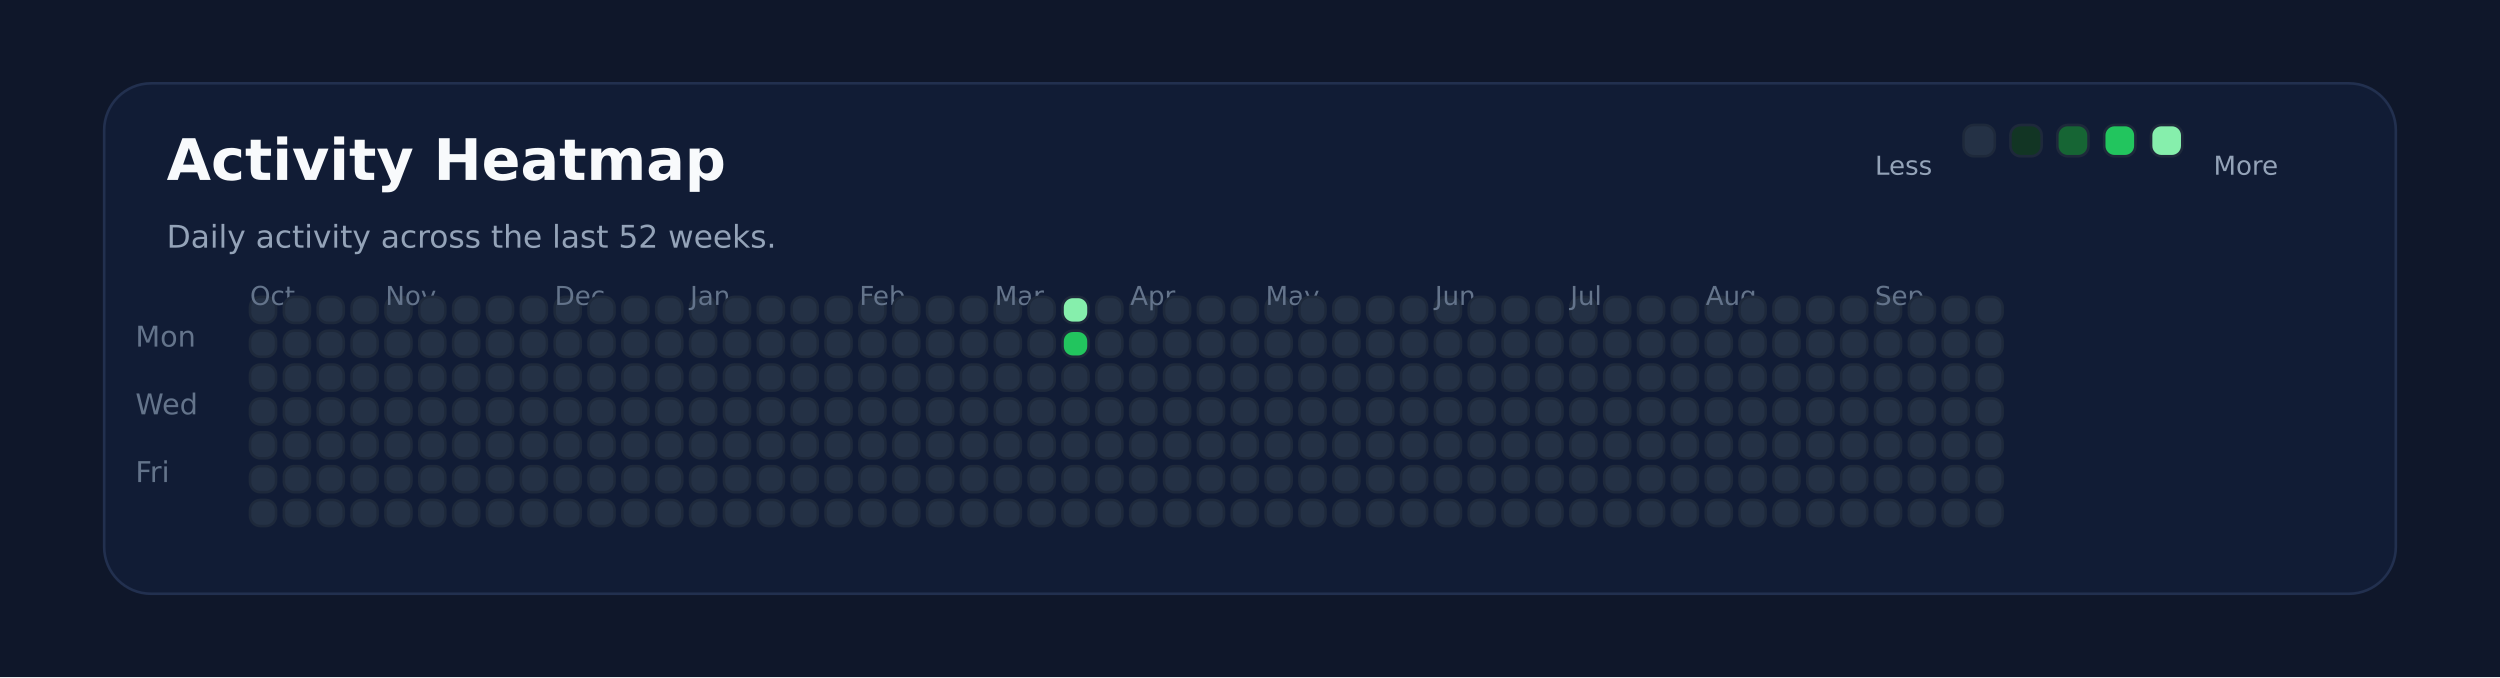
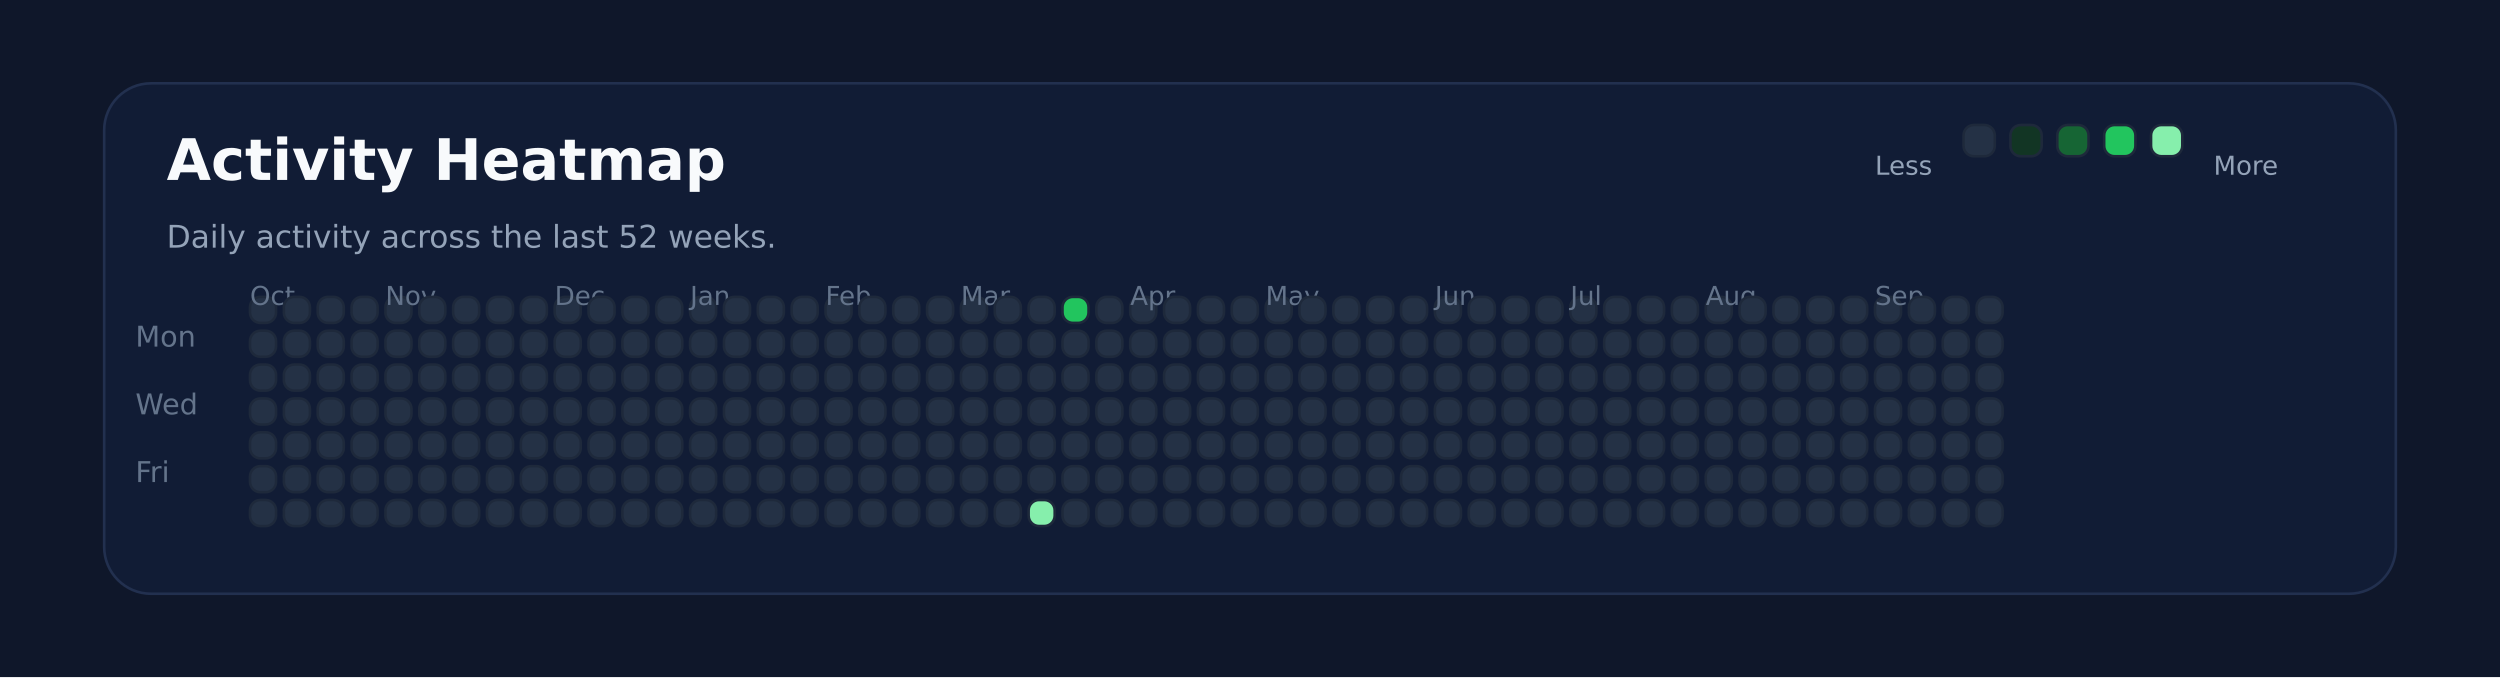
<svg xmlns="http://www.w3.org/2000/svg" xmlns:ns1="http://svgjs.dev/svgjs" version="1.1" width="960" height="260" viewBox="0 0 960 260">
  <rect width="960" height="260" fill="#0f172a" />
  <rect width="880" height="196" x="40" y="32" rx="18" ry="18" fill="#111c35" stroke-width="1" stroke="#22304f" />
  <text x="64" y="69.102" font-size="22" font-family="DejaVu Sans" font-weight="700" fill="#f8fafc" ns1:data="{&quot;leading&quot;:&quot;1.3&quot;}">Activity Heatmap</text>
  <text x="64" y="95.102" font-size="12" font-family="DejaVu Sans" font-weight="400" fill="#94a3b8" ns1:data="{&quot;leading&quot;:&quot;1.3&quot;}">Daily activity across the last 52 weeks.</text>
  <text x="52" y="133.102" font-size="11" font-family="DejaVu Sans" font-weight="400" fill="#64748b" ns1:data="{&quot;leading&quot;:&quot;1.3&quot;}">Mon</text>
  <text x="52" y="159.102" font-size="11" font-family="DejaVu Sans" font-weight="400" fill="#64748b" ns1:data="{&quot;leading&quot;:&quot;1.3&quot;}">Wed</text>
  <text x="52" y="185.102" font-size="11" font-family="DejaVu Sans" font-weight="400" fill="#64748b" ns1:data="{&quot;leading&quot;:&quot;1.3&quot;}">Fri</text>
  <rect width="10" height="10" x="96" y="114" rx="4" ry="4" fill="#243145" stroke-width="1" stroke="#1e293b" />
  <rect width="10" height="10" x="96" y="127" rx="4" ry="4" fill="#243145" stroke-width="1" stroke="#1e293b" />
  <rect width="10" height="10" x="96" y="140" rx="4" ry="4" fill="#243145" stroke-width="1" stroke="#1e293b" />
+   <text x="96" y="117.102" font-size="10" font-family="DejaVu Sans" font-weight="400" fill="#64748b" ns1:data="{&quot;leading&quot;:&quot;1.3&quot;}">Oct</text>
  <rect width="10" height="10" x="96" y="153" rx="4" ry="4" fill="#243145" stroke-width="1" stroke="#1e293b" />
-   <text x="96" y="117.102" font-size="10" font-family="DejaVu Sans" font-weight="400" fill="#64748b" ns1:data="{&quot;leading&quot;:&quot;1.3&quot;}">Oct</text>
  <rect width="10" height="10" x="96" y="166" rx="4" ry="4" fill="#243145" stroke-width="1" stroke="#1e293b" />
  <rect width="10" height="10" x="96" y="179" rx="4" ry="4" fill="#243145" stroke-width="1" stroke="#1e293b" />
  <rect width="10" height="10" x="96" y="192" rx="4" ry="4" fill="#243145" stroke-width="1" stroke="#1e293b" />
  <rect width="10" height="10" x="109" y="114" rx="4" ry="4" fill="#243145" stroke-width="1" stroke="#1e293b" />
  <rect width="10" height="10" x="109" y="127" rx="4" ry="4" fill="#243145" stroke-width="1" stroke="#1e293b" />
  <rect width="10" height="10" x="109" y="140" rx="4" ry="4" fill="#243145" stroke-width="1" stroke="#1e293b" />
  <rect width="10" height="10" x="109" y="153" rx="4" ry="4" fill="#243145" stroke-width="1" stroke="#1e293b" />
  <rect width="10" height="10" x="109" y="166" rx="4" ry="4" fill="#243145" stroke-width="1" stroke="#1e293b" />
  <rect width="10" height="10" x="109" y="179" rx="4" ry="4" fill="#243145" stroke-width="1" stroke="#1e293b" />
  <rect width="10" height="10" x="109" y="192" rx="4" ry="4" fill="#243145" stroke-width="1" stroke="#1e293b" />
  <rect width="10" height="10" x="122" y="114" rx="4" ry="4" fill="#243145" stroke-width="1" stroke="#1e293b" />
  <rect width="10" height="10" x="122" y="127" rx="4" ry="4" fill="#243145" stroke-width="1" stroke="#1e293b" />
  <rect width="10" height="10" x="122" y="140" rx="4" ry="4" fill="#243145" stroke-width="1" stroke="#1e293b" />
  <rect width="10" height="10" x="122" y="153" rx="4" ry="4" fill="#243145" stroke-width="1" stroke="#1e293b" />
  <rect width="10" height="10" x="122" y="166" rx="4" ry="4" fill="#243145" stroke-width="1" stroke="#1e293b" />
  <rect width="10" height="10" x="122" y="179" rx="4" ry="4" fill="#243145" stroke-width="1" stroke="#1e293b" />
  <rect width="10" height="10" x="122" y="192" rx="4" ry="4" fill="#243145" stroke-width="1" stroke="#1e293b" />
  <rect width="10" height="10" x="135" y="114" rx="4" ry="4" fill="#243145" stroke-width="1" stroke="#1e293b" />
  <rect width="10" height="10" x="135" y="127" rx="4" ry="4" fill="#243145" stroke-width="1" stroke="#1e293b" />
  <rect width="10" height="10" x="135" y="140" rx="4" ry="4" fill="#243145" stroke-width="1" stroke="#1e293b" />
  <rect width="10" height="10" x="135" y="153" rx="4" ry="4" fill="#243145" stroke-width="1" stroke="#1e293b" />
  <rect width="10" height="10" x="135" y="166" rx="4" ry="4" fill="#243145" stroke-width="1" stroke="#1e293b" />
  <rect width="10" height="10" x="135" y="179" rx="4" ry="4" fill="#243145" stroke-width="1" stroke="#1e293b" />
  <rect width="10" height="10" x="135" y="192" rx="4" ry="4" fill="#243145" stroke-width="1" stroke="#1e293b" />
  <rect width="10" height="10" x="148" y="114" rx="4" ry="4" fill="#243145" stroke-width="1" stroke="#1e293b" />
  <rect width="10" height="10" x="148" y="127" rx="4" ry="4" fill="#243145" stroke-width="1" stroke="#1e293b" />
  <rect width="10" height="10" x="148" y="140" rx="4" ry="4" fill="#243145" stroke-width="1" stroke="#1e293b" />
  <rect width="10" height="10" x="148" y="153" rx="4" ry="4" fill="#243145" stroke-width="1" stroke="#1e293b" />
  <rect width="10" height="10" x="148" y="166" rx="4" ry="4" fill="#243145" stroke-width="1" stroke="#1e293b" />
  <rect width="10" height="10" x="148" y="179" rx="4" ry="4" fill="#243145" stroke-width="1" stroke="#1e293b" />
+   <text x="148" y="117.102" font-size="10" font-family="DejaVu Sans" font-weight="400" fill="#64748b" ns1:data="{&quot;leading&quot;:&quot;1.3&quot;}">Nov</text>
  <rect width="10" height="10" x="148" y="192" rx="4" ry="4" fill="#243145" stroke-width="1" stroke="#1e293b" />
-   <text x="148" y="117.102" font-size="10" font-family="DejaVu Sans" font-weight="400" fill="#64748b" ns1:data="{&quot;leading&quot;:&quot;1.3&quot;}">Nov</text>
  <rect width="10" height="10" x="161" y="114" rx="4" ry="4" fill="#243145" stroke-width="1" stroke="#1e293b" />
  <rect width="10" height="10" x="161" y="127" rx="4" ry="4" fill="#243145" stroke-width="1" stroke="#1e293b" />
  <rect width="10" height="10" x="161" y="140" rx="4" ry="4" fill="#243145" stroke-width="1" stroke="#1e293b" />
  <rect width="10" height="10" x="161" y="153" rx="4" ry="4" fill="#243145" stroke-width="1" stroke="#1e293b" />
  <rect width="10" height="10" x="161" y="166" rx="4" ry="4" fill="#243145" stroke-width="1" stroke="#1e293b" />
  <rect width="10" height="10" x="161" y="179" rx="4" ry="4" fill="#243145" stroke-width="1" stroke="#1e293b" />
  <rect width="10" height="10" x="161" y="192" rx="4" ry="4" fill="#243145" stroke-width="1" stroke="#1e293b" />
  <rect width="10" height="10" x="174" y="114" rx="4" ry="4" fill="#243145" stroke-width="1" stroke="#1e293b" />
  <rect width="10" height="10" x="174" y="127" rx="4" ry="4" fill="#243145" stroke-width="1" stroke="#1e293b" />
  <rect width="10" height="10" x="174" y="140" rx="4" ry="4" fill="#243145" stroke-width="1" stroke="#1e293b" />
  <rect width="10" height="10" x="174" y="153" rx="4" ry="4" fill="#243145" stroke-width="1" stroke="#1e293b" />
  <rect width="10" height="10" x="174" y="166" rx="4" ry="4" fill="#243145" stroke-width="1" stroke="#1e293b" />
  <rect width="10" height="10" x="174" y="179" rx="4" ry="4" fill="#243145" stroke-width="1" stroke="#1e293b" />
  <rect width="10" height="10" x="174" y="192" rx="4" ry="4" fill="#243145" stroke-width="1" stroke="#1e293b" />
  <rect width="10" height="10" x="187" y="114" rx="4" ry="4" fill="#243145" stroke-width="1" stroke="#1e293b" />
  <rect width="10" height="10" x="187" y="127" rx="4" ry="4" fill="#243145" stroke-width="1" stroke="#1e293b" />
  <rect width="10" height="10" x="187" y="140" rx="4" ry="4" fill="#243145" stroke-width="1" stroke="#1e293b" />
  <rect width="10" height="10" x="187" y="153" rx="4" ry="4" fill="#243145" stroke-width="1" stroke="#1e293b" />
  <rect width="10" height="10" x="187" y="166" rx="4" ry="4" fill="#243145" stroke-width="1" stroke="#1e293b" />
  <rect width="10" height="10" x="187" y="179" rx="4" ry="4" fill="#243145" stroke-width="1" stroke="#1e293b" />
  <rect width="10" height="10" x="187" y="192" rx="4" ry="4" fill="#243145" stroke-width="1" stroke="#1e293b" />
  <rect width="10" height="10" x="200" y="114" rx="4" ry="4" fill="#243145" stroke-width="1" stroke="#1e293b" />
  <rect width="10" height="10" x="200" y="127" rx="4" ry="4" fill="#243145" stroke-width="1" stroke="#1e293b" />
  <rect width="10" height="10" x="200" y="140" rx="4" ry="4" fill="#243145" stroke-width="1" stroke="#1e293b" />
  <rect width="10" height="10" x="200" y="153" rx="4" ry="4" fill="#243145" stroke-width="1" stroke="#1e293b" />
  <rect width="10" height="10" x="200" y="166" rx="4" ry="4" fill="#243145" stroke-width="1" stroke="#1e293b" />
  <rect width="10" height="10" x="200" y="179" rx="4" ry="4" fill="#243145" stroke-width="1" stroke="#1e293b" />
  <rect width="10" height="10" x="200" y="192" rx="4" ry="4" fill="#243145" stroke-width="1" stroke="#1e293b" />
  <rect width="10" height="10" x="213" y="114" rx="4" ry="4" fill="#243145" stroke-width="1" stroke="#1e293b" />
+   <text x="213" y="117.102" font-size="10" font-family="DejaVu Sans" font-weight="400" fill="#64748b" ns1:data="{&quot;leading&quot;:&quot;1.3&quot;}">Dec</text>
  <rect width="10" height="10" x="213" y="127" rx="4" ry="4" fill="#243145" stroke-width="1" stroke="#1e293b" />
-   <text x="213" y="117.102" font-size="10" font-family="DejaVu Sans" font-weight="400" fill="#64748b" ns1:data="{&quot;leading&quot;:&quot;1.3&quot;}">Dec</text>
  <rect width="10" height="10" x="213" y="140" rx="4" ry="4" fill="#243145" stroke-width="1" stroke="#1e293b" />
  <rect width="10" height="10" x="213" y="153" rx="4" ry="4" fill="#243145" stroke-width="1" stroke="#1e293b" />
  <rect width="10" height="10" x="213" y="166" rx="4" ry="4" fill="#243145" stroke-width="1" stroke="#1e293b" />
  <rect width="10" height="10" x="213" y="179" rx="4" ry="4" fill="#243145" stroke-width="1" stroke="#1e293b" />
  <rect width="10" height="10" x="213" y="192" rx="4" ry="4" fill="#243145" stroke-width="1" stroke="#1e293b" />
  <rect width="10" height="10" x="226" y="114" rx="4" ry="4" fill="#243145" stroke-width="1" stroke="#1e293b" />
  <rect width="10" height="10" x="226" y="127" rx="4" ry="4" fill="#243145" stroke-width="1" stroke="#1e293b" />
  <rect width="10" height="10" x="226" y="140" rx="4" ry="4" fill="#243145" stroke-width="1" stroke="#1e293b" />
  <rect width="10" height="10" x="226" y="153" rx="4" ry="4" fill="#243145" stroke-width="1" stroke="#1e293b" />
  <rect width="10" height="10" x="226" y="166" rx="4" ry="4" fill="#243145" stroke-width="1" stroke="#1e293b" />
  <rect width="10" height="10" x="226" y="179" rx="4" ry="4" fill="#243145" stroke-width="1" stroke="#1e293b" />
  <rect width="10" height="10" x="226" y="192" rx="4" ry="4" fill="#243145" stroke-width="1" stroke="#1e293b" />
  <rect width="10" height="10" x="239" y="114" rx="4" ry="4" fill="#243145" stroke-width="1" stroke="#1e293b" />
  <rect width="10" height="10" x="239" y="127" rx="4" ry="4" fill="#243145" stroke-width="1" stroke="#1e293b" />
  <rect width="10" height="10" x="239" y="140" rx="4" ry="4" fill="#243145" stroke-width="1" stroke="#1e293b" />
  <rect width="10" height="10" x="239" y="153" rx="4" ry="4" fill="#243145" stroke-width="1" stroke="#1e293b" />
  <rect width="10" height="10" x="239" y="166" rx="4" ry="4" fill="#243145" stroke-width="1" stroke="#1e293b" />
  <rect width="10" height="10" x="239" y="179" rx="4" ry="4" fill="#243145" stroke-width="1" stroke="#1e293b" />
  <rect width="10" height="10" x="239" y="192" rx="4" ry="4" fill="#243145" stroke-width="1" stroke="#1e293b" />
  <rect width="10" height="10" x="252" y="114" rx="4" ry="4" fill="#243145" stroke-width="1" stroke="#1e293b" />
  <rect width="10" height="10" x="252" y="127" rx="4" ry="4" fill="#243145" stroke-width="1" stroke="#1e293b" />
  <rect width="10" height="10" x="252" y="140" rx="4" ry="4" fill="#243145" stroke-width="1" stroke="#1e293b" />
  <rect width="10" height="10" x="252" y="153" rx="4" ry="4" fill="#243145" stroke-width="1" stroke="#1e293b" />
  <rect width="10" height="10" x="252" y="166" rx="4" ry="4" fill="#243145" stroke-width="1" stroke="#1e293b" />
  <rect width="10" height="10" x="252" y="179" rx="4" ry="4" fill="#243145" stroke-width="1" stroke="#1e293b" />
  <rect width="10" height="10" x="252" y="192" rx="4" ry="4" fill="#243145" stroke-width="1" stroke="#1e293b" />
  <rect width="10" height="10" x="265" y="114" rx="4" ry="4" fill="#243145" stroke-width="1" stroke="#1e293b" />
  <rect width="10" height="10" x="265" y="127" rx="4" ry="4" fill="#243145" stroke-width="1" stroke="#1e293b" />
  <rect width="10" height="10" x="265" y="140" rx="4" ry="4" fill="#243145" stroke-width="1" stroke="#1e293b" />
  <rect width="10" height="10" x="265" y="153" rx="4" ry="4" fill="#243145" stroke-width="1" stroke="#1e293b" />
+   <text x="265" y="117.102" font-size="10" font-family="DejaVu Sans" font-weight="400" fill="#64748b" ns1:data="{&quot;leading&quot;:&quot;1.3&quot;}">Jan</text>
  <rect width="10" height="10" x="265" y="166" rx="4" ry="4" fill="#243145" stroke-width="1" stroke="#1e293b" />
-   <text x="265" y="117.102" font-size="10" font-family="DejaVu Sans" font-weight="400" fill="#64748b" ns1:data="{&quot;leading&quot;:&quot;1.3&quot;}">Jan</text>
  <rect width="10" height="10" x="265" y="179" rx="4" ry="4" fill="#243145" stroke-width="1" stroke="#1e293b" />
  <rect width="10" height="10" x="265" y="192" rx="4" ry="4" fill="#243145" stroke-width="1" stroke="#1e293b" />
  <rect width="10" height="10" x="278" y="114" rx="4" ry="4" fill="#243145" stroke-width="1" stroke="#1e293b" />
  <rect width="10" height="10" x="278" y="127" rx="4" ry="4" fill="#243145" stroke-width="1" stroke="#1e293b" />
  <rect width="10" height="10" x="278" y="140" rx="4" ry="4" fill="#243145" stroke-width="1" stroke="#1e293b" />
  <rect width="10" height="10" x="278" y="153" rx="4" ry="4" fill="#243145" stroke-width="1" stroke="#1e293b" />
  <rect width="10" height="10" x="278" y="166" rx="4" ry="4" fill="#243145" stroke-width="1" stroke="#1e293b" />
  <rect width="10" height="10" x="278" y="179" rx="4" ry="4" fill="#243145" stroke-width="1" stroke="#1e293b" />
  <rect width="10" height="10" x="278" y="192" rx="4" ry="4" fill="#243145" stroke-width="1" stroke="#1e293b" />
  <rect width="10" height="10" x="291" y="114" rx="4" ry="4" fill="#243145" stroke-width="1" stroke="#1e293b" />
  <rect width="10" height="10" x="291" y="127" rx="4" ry="4" fill="#243145" stroke-width="1" stroke="#1e293b" />
  <rect width="10" height="10" x="291" y="140" rx="4" ry="4" fill="#243145" stroke-width="1" stroke="#1e293b" />
  <rect width="10" height="10" x="291" y="153" rx="4" ry="4" fill="#243145" stroke-width="1" stroke="#1e293b" />
  <rect width="10" height="10" x="291" y="166" rx="4" ry="4" fill="#243145" stroke-width="1" stroke="#1e293b" />
  <rect width="10" height="10" x="291" y="179" rx="4" ry="4" fill="#243145" stroke-width="1" stroke="#1e293b" />
  <rect width="10" height="10" x="291" y="192" rx="4" ry="4" fill="#243145" stroke-width="1" stroke="#1e293b" />
  <rect width="10" height="10" x="304" y="114" rx="4" ry="4" fill="#243145" stroke-width="1" stroke="#1e293b" />
  <rect width="10" height="10" x="304" y="127" rx="4" ry="4" fill="#243145" stroke-width="1" stroke="#1e293b" />
  <rect width="10" height="10" x="304" y="140" rx="4" ry="4" fill="#243145" stroke-width="1" stroke="#1e293b" />
  <rect width="10" height="10" x="304" y="153" rx="4" ry="4" fill="#243145" stroke-width="1" stroke="#1e293b" />
  <rect width="10" height="10" x="304" y="166" rx="4" ry="4" fill="#243145" stroke-width="1" stroke="#1e293b" />
  <rect width="10" height="10" x="304" y="179" rx="4" ry="4" fill="#243145" stroke-width="1" stroke="#1e293b" />
  <rect width="10" height="10" x="304" y="192" rx="4" ry="4" fill="#243145" stroke-width="1" stroke="#1e293b" />
  <rect width="10" height="10" x="317" y="114" rx="4" ry="4" fill="#243145" stroke-width="1" stroke="#1e293b" />
  <rect width="10" height="10" x="317" y="127" rx="4" ry="4" fill="#243145" stroke-width="1" stroke="#1e293b" />
  <rect width="10" height="10" x="317" y="140" rx="4" ry="4" fill="#243145" stroke-width="1" stroke="#1e293b" />
  <rect width="10" height="10" x="317" y="153" rx="4" ry="4" fill="#243145" stroke-width="1" stroke="#1e293b" />
  <rect width="10" height="10" x="317" y="166" rx="4" ry="4" fill="#243145" stroke-width="1" stroke="#1e293b" />
  <rect width="10" height="10" x="317" y="179" rx="4" ry="4" fill="#243145" stroke-width="1" stroke="#1e293b" />
  <rect width="10" height="10" x="317" y="192" rx="4" ry="4" fill="#243145" stroke-width="1" stroke="#1e293b" />
+   <text x="317" y="117.102" font-size="10" font-family="DejaVu Sans" font-weight="400" fill="#64748b" ns1:data="{&quot;leading&quot;:&quot;1.3&quot;}">Feb</text>
  <rect width="10" height="10" x="330" y="114" rx="4" ry="4" fill="#243145" stroke-width="1" stroke="#1e293b" />
-   <text x="330" y="117.102" font-size="10" font-family="DejaVu Sans" font-weight="400" fill="#64748b" ns1:data="{&quot;leading&quot;:&quot;1.3&quot;}">Feb</text>
  <rect width="10" height="10" x="330" y="127" rx="4" ry="4" fill="#243145" stroke-width="1" stroke="#1e293b" />
  <rect width="10" height="10" x="330" y="140" rx="4" ry="4" fill="#243145" stroke-width="1" stroke="#1e293b" />
  <rect width="10" height="10" x="330" y="153" rx="4" ry="4" fill="#243145" stroke-width="1" stroke="#1e293b" />
  <rect width="10" height="10" x="330" y="166" rx="4" ry="4" fill="#243145" stroke-width="1" stroke="#1e293b" />
  <rect width="10" height="10" x="330" y="179" rx="4" ry="4" fill="#243145" stroke-width="1" stroke="#1e293b" />
  <rect width="10" height="10" x="330" y="192" rx="4" ry="4" fill="#243145" stroke-width="1" stroke="#1e293b" />
  <rect width="10" height="10" x="343" y="114" rx="4" ry="4" fill="#243145" stroke-width="1" stroke="#1e293b" />
  <rect width="10" height="10" x="343" y="127" rx="4" ry="4" fill="#243145" stroke-width="1" stroke="#1e293b" />
  <rect width="10" height="10" x="343" y="140" rx="4" ry="4" fill="#243145" stroke-width="1" stroke="#1e293b" />
  <rect width="10" height="10" x="343" y="153" rx="4" ry="4" fill="#243145" stroke-width="1" stroke="#1e293b" />
  <rect width="10" height="10" x="343" y="166" rx="4" ry="4" fill="#243145" stroke-width="1" stroke="#1e293b" />
  <rect width="10" height="10" x="343" y="179" rx="4" ry="4" fill="#243145" stroke-width="1" stroke="#1e293b" />
  <rect width="10" height="10" x="343" y="192" rx="4" ry="4" fill="#243145" stroke-width="1" stroke="#1e293b" />
  <rect width="10" height="10" x="356" y="114" rx="4" ry="4" fill="#243145" stroke-width="1" stroke="#1e293b" />
  <rect width="10" height="10" x="356" y="127" rx="4" ry="4" fill="#243145" stroke-width="1" stroke="#1e293b" />
  <rect width="10" height="10" x="356" y="140" rx="4" ry="4" fill="#243145" stroke-width="1" stroke="#1e293b" />
  <rect width="10" height="10" x="356" y="153" rx="4" ry="4" fill="#243145" stroke-width="1" stroke="#1e293b" />
  <rect width="10" height="10" x="356" y="166" rx="4" ry="4" fill="#243145" stroke-width="1" stroke="#1e293b" />
  <rect width="10" height="10" x="356" y="179" rx="4" ry="4" fill="#243145" stroke-width="1" stroke="#1e293b" />
  <rect width="10" height="10" x="356" y="192" rx="4" ry="4" fill="#243145" stroke-width="1" stroke="#1e293b" />
  <rect width="10" height="10" x="369" y="114" rx="4" ry="4" fill="#243145" stroke-width="1" stroke="#1e293b" />
  <rect width="10" height="10" x="369" y="127" rx="4" ry="4" fill="#243145" stroke-width="1" stroke="#1e293b" />
  <rect width="10" height="10" x="369" y="140" rx="4" ry="4" fill="#243145" stroke-width="1" stroke="#1e293b" />
  <rect width="10" height="10" x="369" y="153" rx="4" ry="4" fill="#243145" stroke-width="1" stroke="#1e293b" />
  <rect width="10" height="10" x="369" y="166" rx="4" ry="4" fill="#243145" stroke-width="1" stroke="#1e293b" />
  <rect width="10" height="10" x="369" y="179" rx="4" ry="4" fill="#243145" stroke-width="1" stroke="#1e293b" />
  <rect width="10" height="10" x="369" y="192" rx="4" ry="4" fill="#243145" stroke-width="1" stroke="#1e293b" />
+   <text x="369" y="117.102" font-size="10" font-family="DejaVu Sans" font-weight="400" fill="#64748b" ns1:data="{&quot;leading&quot;:&quot;1.3&quot;}">Mar</text>
  <rect width="10" height="10" x="382" y="114" rx="4" ry="4" fill="#243145" stroke-width="1" stroke="#1e293b" />
-   <text x="382" y="117.102" font-size="10" font-family="DejaVu Sans" font-weight="400" fill="#64748b" ns1:data="{&quot;leading&quot;:&quot;1.3&quot;}">Mar</text>
  <rect width="10" height="10" x="382" y="127" rx="4" ry="4" fill="#243145" stroke-width="1" stroke="#1e293b" />
  <rect width="10" height="10" x="382" y="140" rx="4" ry="4" fill="#243145" stroke-width="1" stroke="#1e293b" />
  <rect width="10" height="10" x="382" y="153" rx="4" ry="4" fill="#243145" stroke-width="1" stroke="#1e293b" />
  <rect width="10" height="10" x="382" y="166" rx="4" ry="4" fill="#243145" stroke-width="1" stroke="#1e293b" />
  <rect width="10" height="10" x="382" y="179" rx="4" ry="4" fill="#243145" stroke-width="1" stroke="#1e293b" />
  <rect width="10" height="10" x="382" y="192" rx="4" ry="4" fill="#243145" stroke-width="1" stroke="#1e293b" />
  <rect width="10" height="10" x="395" y="114" rx="4" ry="4" fill="#243145" stroke-width="1" stroke="#1e293b" />
  <rect width="10" height="10" x="395" y="127" rx="4" ry="4" fill="#243145" stroke-width="1" stroke="#1e293b" />
  <rect width="10" height="10" x="395" y="140" rx="4" ry="4" fill="#243145" stroke-width="1" stroke="#1e293b" />
  <rect width="10" height="10" x="395" y="153" rx="4" ry="4" fill="#243145" stroke-width="1" stroke="#1e293b" />
  <rect width="10" height="10" x="395" y="166" rx="4" ry="4" fill="#243145" stroke-width="1" stroke="#1e293b" />
  <rect width="10" height="10" x="395" y="179" rx="4" ry="4" fill="#243145" stroke-width="1" stroke="#1e293b" />
-   <rect width="10" height="10" x="395" y="192" rx="4" ry="4" fill="#243145" stroke-width="1" stroke="#1e293b" />
-   <rect width="10" height="10" x="408" y="114" rx="4" ry="4" fill="#86efac" stroke-width="1" stroke="#1e293b" />
-   <rect width="10" height="10" x="408" y="127" rx="4" ry="4" fill="#22c55e" stroke-width="1" stroke="#1e293b" />
+   <rect width="10" height="10" x="395" y="192" rx="4" ry="4" fill="#86efac" stroke-width="1" stroke="#1e293b" />
+   <rect width="10" height="10" x="408" y="114" rx="4" ry="4" fill="#22c55e" stroke-width="1" stroke="#1e293b" />
+   <rect width="10" height="10" x="408" y="127" rx="4" ry="4" fill="#243145" stroke-width="1" stroke="#1e293b" />
  <rect width="10" height="10" x="408" y="140" rx="4" ry="4" fill="#243145" stroke-width="1" stroke="#1e293b" />
  <rect width="10" height="10" x="408" y="153" rx="4" ry="4" fill="#243145" stroke-width="1" stroke="#1e293b" />
  <rect width="10" height="10" x="408" y="166" rx="4" ry="4" fill="#243145" stroke-width="1" stroke="#1e293b" />
  <rect width="10" height="10" x="408" y="179" rx="4" ry="4" fill="#243145" stroke-width="1" stroke="#1e293b" />
  <rect width="10" height="10" x="408" y="192" rx="4" ry="4" fill="#243145" stroke-width="1" stroke="#1e293b" />
  <rect width="10" height="10" x="421" y="114" rx="4" ry="4" fill="#243145" stroke-width="1" stroke="#1e293b" />
  <rect width="10" height="10" x="421" y="127" rx="4" ry="4" fill="#243145" stroke-width="1" stroke="#1e293b" />
  <rect width="10" height="10" x="421" y="140" rx="4" ry="4" fill="#243145" stroke-width="1" stroke="#1e293b" />
  <rect width="10" height="10" x="421" y="153" rx="4" ry="4" fill="#243145" stroke-width="1" stroke="#1e293b" />
  <rect width="10" height="10" x="421" y="166" rx="4" ry="4" fill="#243145" stroke-width="1" stroke="#1e293b" />
  <rect width="10" height="10" x="421" y="179" rx="4" ry="4" fill="#243145" stroke-width="1" stroke="#1e293b" />
  <rect width="10" height="10" x="421" y="192" rx="4" ry="4" fill="#243145" stroke-width="1" stroke="#1e293b" />
  <rect width="10" height="10" x="434" y="114" rx="4" ry="4" fill="#243145" stroke-width="1" stroke="#1e293b" />
  <rect width="10" height="10" x="434" y="127" rx="4" ry="4" fill="#243145" stroke-width="1" stroke="#1e293b" />
  <rect width="10" height="10" x="434" y="140" rx="4" ry="4" fill="#243145" stroke-width="1" stroke="#1e293b" />
+   <text x="434" y="117.102" font-size="10" font-family="DejaVu Sans" font-weight="400" fill="#64748b" ns1:data="{&quot;leading&quot;:&quot;1.3&quot;}">Apr</text>
  <rect width="10" height="10" x="434" y="153" rx="4" ry="4" fill="#243145" stroke-width="1" stroke="#1e293b" />
-   <text x="434" y="117.102" font-size="10" font-family="DejaVu Sans" font-weight="400" fill="#64748b" ns1:data="{&quot;leading&quot;:&quot;1.3&quot;}">Apr</text>
  <rect width="10" height="10" x="434" y="166" rx="4" ry="4" fill="#243145" stroke-width="1" stroke="#1e293b" />
  <rect width="10" height="10" x="434" y="179" rx="4" ry="4" fill="#243145" stroke-width="1" stroke="#1e293b" />
  <rect width="10" height="10" x="434" y="192" rx="4" ry="4" fill="#243145" stroke-width="1" stroke="#1e293b" />
  <rect width="10" height="10" x="447" y="114" rx="4" ry="4" fill="#243145" stroke-width="1" stroke="#1e293b" />
  <rect width="10" height="10" x="447" y="127" rx="4" ry="4" fill="#243145" stroke-width="1" stroke="#1e293b" />
  <rect width="10" height="10" x="447" y="140" rx="4" ry="4" fill="#243145" stroke-width="1" stroke="#1e293b" />
  <rect width="10" height="10" x="447" y="153" rx="4" ry="4" fill="#243145" stroke-width="1" stroke="#1e293b" />
  <rect width="10" height="10" x="447" y="166" rx="4" ry="4" fill="#243145" stroke-width="1" stroke="#1e293b" />
  <rect width="10" height="10" x="447" y="179" rx="4" ry="4" fill="#243145" stroke-width="1" stroke="#1e293b" />
  <rect width="10" height="10" x="447" y="192" rx="4" ry="4" fill="#243145" stroke-width="1" stroke="#1e293b" />
  <rect width="10" height="10" x="460" y="114" rx="4" ry="4" fill="#243145" stroke-width="1" stroke="#1e293b" />
  <rect width="10" height="10" x="460" y="127" rx="4" ry="4" fill="#243145" stroke-width="1" stroke="#1e293b" />
  <rect width="10" height="10" x="460" y="140" rx="4" ry="4" fill="#243145" stroke-width="1" stroke="#1e293b" />
  <rect width="10" height="10" x="460" y="153" rx="4" ry="4" fill="#243145" stroke-width="1" stroke="#1e293b" />
  <rect width="10" height="10" x="460" y="166" rx="4" ry="4" fill="#243145" stroke-width="1" stroke="#1e293b" />
  <rect width="10" height="10" x="460" y="179" rx="4" ry="4" fill="#243145" stroke-width="1" stroke="#1e293b" />
  <rect width="10" height="10" x="460" y="192" rx="4" ry="4" fill="#243145" stroke-width="1" stroke="#1e293b" />
  <rect width="10" height="10" x="473" y="114" rx="4" ry="4" fill="#243145" stroke-width="1" stroke="#1e293b" />
  <rect width="10" height="10" x="473" y="127" rx="4" ry="4" fill="#243145" stroke-width="1" stroke="#1e293b" />
  <rect width="10" height="10" x="473" y="140" rx="4" ry="4" fill="#243145" stroke-width="1" stroke="#1e293b" />
  <rect width="10" height="10" x="473" y="153" rx="4" ry="4" fill="#243145" stroke-width="1" stroke="#1e293b" />
  <rect width="10" height="10" x="473" y="166" rx="4" ry="4" fill="#243145" stroke-width="1" stroke="#1e293b" />
  <rect width="10" height="10" x="473" y="179" rx="4" ry="4" fill="#243145" stroke-width="1" stroke="#1e293b" />
  <rect width="10" height="10" x="473" y="192" rx="4" ry="4" fill="#243145" stroke-width="1" stroke="#1e293b" />
  <rect width="10" height="10" x="486" y="114" rx="4" ry="4" fill="#243145" stroke-width="1" stroke="#1e293b" />
  <rect width="10" height="10" x="486" y="127" rx="4" ry="4" fill="#243145" stroke-width="1" stroke="#1e293b" />
  <rect width="10" height="10" x="486" y="140" rx="4" ry="4" fill="#243145" stroke-width="1" stroke="#1e293b" />
  <rect width="10" height="10" x="486" y="153" rx="4" ry="4" fill="#243145" stroke-width="1" stroke="#1e293b" />
  <rect width="10" height="10" x="486" y="166" rx="4" ry="4" fill="#243145" stroke-width="1" stroke="#1e293b" />
+   <text x="486" y="117.102" font-size="10" font-family="DejaVu Sans" font-weight="400" fill="#64748b" ns1:data="{&quot;leading&quot;:&quot;1.3&quot;}">May</text>
  <rect width="10" height="10" x="486" y="179" rx="4" ry="4" fill="#243145" stroke-width="1" stroke="#1e293b" />
-   <text x="486" y="117.102" font-size="10" font-family="DejaVu Sans" font-weight="400" fill="#64748b" ns1:data="{&quot;leading&quot;:&quot;1.3&quot;}">May</text>
  <rect width="10" height="10" x="486" y="192" rx="4" ry="4" fill="#243145" stroke-width="1" stroke="#1e293b" />
  <rect width="10" height="10" x="499" y="114" rx="4" ry="4" fill="#243145" stroke-width="1" stroke="#1e293b" />
  <rect width="10" height="10" x="499" y="127" rx="4" ry="4" fill="#243145" stroke-width="1" stroke="#1e293b" />
  <rect width="10" height="10" x="499" y="140" rx="4" ry="4" fill="#243145" stroke-width="1" stroke="#1e293b" />
  <rect width="10" height="10" x="499" y="153" rx="4" ry="4" fill="#243145" stroke-width="1" stroke="#1e293b" />
  <rect width="10" height="10" x="499" y="166" rx="4" ry="4" fill="#243145" stroke-width="1" stroke="#1e293b" />
  <rect width="10" height="10" x="499" y="179" rx="4" ry="4" fill="#243145" stroke-width="1" stroke="#1e293b" />
  <rect width="10" height="10" x="499" y="192" rx="4" ry="4" fill="#243145" stroke-width="1" stroke="#1e293b" />
  <rect width="10" height="10" x="512" y="114" rx="4" ry="4" fill="#243145" stroke-width="1" stroke="#1e293b" />
  <rect width="10" height="10" x="512" y="127" rx="4" ry="4" fill="#243145" stroke-width="1" stroke="#1e293b" />
  <rect width="10" height="10" x="512" y="140" rx="4" ry="4" fill="#243145" stroke-width="1" stroke="#1e293b" />
  <rect width="10" height="10" x="512" y="153" rx="4" ry="4" fill="#243145" stroke-width="1" stroke="#1e293b" />
  <rect width="10" height="10" x="512" y="166" rx="4" ry="4" fill="#243145" stroke-width="1" stroke="#1e293b" />
  <rect width="10" height="10" x="512" y="179" rx="4" ry="4" fill="#243145" stroke-width="1" stroke="#1e293b" />
  <rect width="10" height="10" x="512" y="192" rx="4" ry="4" fill="#243145" stroke-width="1" stroke="#1e293b" />
  <rect width="10" height="10" x="525" y="114" rx="4" ry="4" fill="#243145" stroke-width="1" stroke="#1e293b" />
  <rect width="10" height="10" x="525" y="127" rx="4" ry="4" fill="#243145" stroke-width="1" stroke="#1e293b" />
  <rect width="10" height="10" x="525" y="140" rx="4" ry="4" fill="#243145" stroke-width="1" stroke="#1e293b" />
  <rect width="10" height="10" x="525" y="153" rx="4" ry="4" fill="#243145" stroke-width="1" stroke="#1e293b" />
  <rect width="10" height="10" x="525" y="166" rx="4" ry="4" fill="#243145" stroke-width="1" stroke="#1e293b" />
  <rect width="10" height="10" x="525" y="179" rx="4" ry="4" fill="#243145" stroke-width="1" stroke="#1e293b" />
  <rect width="10" height="10" x="525" y="192" rx="4" ry="4" fill="#243145" stroke-width="1" stroke="#1e293b" />
  <rect width="10" height="10" x="538" y="114" rx="4" ry="4" fill="#243145" stroke-width="1" stroke="#1e293b" />
  <rect width="10" height="10" x="538" y="127" rx="4" ry="4" fill="#243145" stroke-width="1" stroke="#1e293b" />
  <rect width="10" height="10" x="538" y="140" rx="4" ry="4" fill="#243145" stroke-width="1" stroke="#1e293b" />
  <rect width="10" height="10" x="538" y="153" rx="4" ry="4" fill="#243145" stroke-width="1" stroke="#1e293b" />
  <rect width="10" height="10" x="538" y="166" rx="4" ry="4" fill="#243145" stroke-width="1" stroke="#1e293b" />
  <rect width="10" height="10" x="538" y="179" rx="4" ry="4" fill="#243145" stroke-width="1" stroke="#1e293b" />
  <rect width="10" height="10" x="538" y="192" rx="4" ry="4" fill="#243145" stroke-width="1" stroke="#1e293b" />
  <rect width="10" height="10" x="551" y="114" rx="4" ry="4" fill="#243145" stroke-width="1" stroke="#1e293b" />
+   <text x="551" y="117.102" font-size="10" font-family="DejaVu Sans" font-weight="400" fill="#64748b" ns1:data="{&quot;leading&quot;:&quot;1.3&quot;}">Jun</text>
  <rect width="10" height="10" x="551" y="127" rx="4" ry="4" fill="#243145" stroke-width="1" stroke="#1e293b" />
-   <text x="551" y="117.102" font-size="10" font-family="DejaVu Sans" font-weight="400" fill="#64748b" ns1:data="{&quot;leading&quot;:&quot;1.3&quot;}">Jun</text>
  <rect width="10" height="10" x="551" y="140" rx="4" ry="4" fill="#243145" stroke-width="1" stroke="#1e293b" />
  <rect width="10" height="10" x="551" y="153" rx="4" ry="4" fill="#243145" stroke-width="1" stroke="#1e293b" />
  <rect width="10" height="10" x="551" y="166" rx="4" ry="4" fill="#243145" stroke-width="1" stroke="#1e293b" />
  <rect width="10" height="10" x="551" y="179" rx="4" ry="4" fill="#243145" stroke-width="1" stroke="#1e293b" />
  <rect width="10" height="10" x="551" y="192" rx="4" ry="4" fill="#243145" stroke-width="1" stroke="#1e293b" />
  <rect width="10" height="10" x="564" y="114" rx="4" ry="4" fill="#243145" stroke-width="1" stroke="#1e293b" />
  <rect width="10" height="10" x="564" y="127" rx="4" ry="4" fill="#243145" stroke-width="1" stroke="#1e293b" />
  <rect width="10" height="10" x="564" y="140" rx="4" ry="4" fill="#243145" stroke-width="1" stroke="#1e293b" />
  <rect width="10" height="10" x="564" y="153" rx="4" ry="4" fill="#243145" stroke-width="1" stroke="#1e293b" />
  <rect width="10" height="10" x="564" y="166" rx="4" ry="4" fill="#243145" stroke-width="1" stroke="#1e293b" />
  <rect width="10" height="10" x="564" y="179" rx="4" ry="4" fill="#243145" stroke-width="1" stroke="#1e293b" />
  <rect width="10" height="10" x="564" y="192" rx="4" ry="4" fill="#243145" stroke-width="1" stroke="#1e293b" />
  <rect width="10" height="10" x="577" y="114" rx="4" ry="4" fill="#243145" stroke-width="1" stroke="#1e293b" />
  <rect width="10" height="10" x="577" y="127" rx="4" ry="4" fill="#243145" stroke-width="1" stroke="#1e293b" />
  <rect width="10" height="10" x="577" y="140" rx="4" ry="4" fill="#243145" stroke-width="1" stroke="#1e293b" />
  <rect width="10" height="10" x="577" y="153" rx="4" ry="4" fill="#243145" stroke-width="1" stroke="#1e293b" />
  <rect width="10" height="10" x="577" y="166" rx="4" ry="4" fill="#243145" stroke-width="1" stroke="#1e293b" />
  <rect width="10" height="10" x="577" y="179" rx="4" ry="4" fill="#243145" stroke-width="1" stroke="#1e293b" />
  <rect width="10" height="10" x="577" y="192" rx="4" ry="4" fill="#243145" stroke-width="1" stroke="#1e293b" />
  <rect width="10" height="10" x="590" y="114" rx="4" ry="4" fill="#243145" stroke-width="1" stroke="#1e293b" />
  <rect width="10" height="10" x="590" y="127" rx="4" ry="4" fill="#243145" stroke-width="1" stroke="#1e293b" />
  <rect width="10" height="10" x="590" y="140" rx="4" ry="4" fill="#243145" stroke-width="1" stroke="#1e293b" />
  <rect width="10" height="10" x="590" y="153" rx="4" ry="4" fill="#243145" stroke-width="1" stroke="#1e293b" />
  <rect width="10" height="10" x="590" y="166" rx="4" ry="4" fill="#243145" stroke-width="1" stroke="#1e293b" />
  <rect width="10" height="10" x="590" y="179" rx="4" ry="4" fill="#243145" stroke-width="1" stroke="#1e293b" />
  <rect width="10" height="10" x="590" y="192" rx="4" ry="4" fill="#243145" stroke-width="1" stroke="#1e293b" />
  <rect width="10" height="10" x="603" y="114" rx="4" ry="4" fill="#243145" stroke-width="1" stroke="#1e293b" />
  <rect width="10" height="10" x="603" y="127" rx="4" ry="4" fill="#243145" stroke-width="1" stroke="#1e293b" />
  <rect width="10" height="10" x="603" y="140" rx="4" ry="4" fill="#243145" stroke-width="1" stroke="#1e293b" />
+   <text x="603" y="117.102" font-size="10" font-family="DejaVu Sans" font-weight="400" fill="#64748b" ns1:data="{&quot;leading&quot;:&quot;1.3&quot;}">Jul</text>
  <rect width="10" height="10" x="603" y="153" rx="4" ry="4" fill="#243145" stroke-width="1" stroke="#1e293b" />
-   <text x="603" y="117.102" font-size="10" font-family="DejaVu Sans" font-weight="400" fill="#64748b" ns1:data="{&quot;leading&quot;:&quot;1.3&quot;}">Jul</text>
  <rect width="10" height="10" x="603" y="166" rx="4" ry="4" fill="#243145" stroke-width="1" stroke="#1e293b" />
  <rect width="10" height="10" x="603" y="179" rx="4" ry="4" fill="#243145" stroke-width="1" stroke="#1e293b" />
  <rect width="10" height="10" x="603" y="192" rx="4" ry="4" fill="#243145" stroke-width="1" stroke="#1e293b" />
  <rect width="10" height="10" x="616" y="114" rx="4" ry="4" fill="#243145" stroke-width="1" stroke="#1e293b" />
  <rect width="10" height="10" x="616" y="127" rx="4" ry="4" fill="#243145" stroke-width="1" stroke="#1e293b" />
  <rect width="10" height="10" x="616" y="140" rx="4" ry="4" fill="#243145" stroke-width="1" stroke="#1e293b" />
  <rect width="10" height="10" x="616" y="153" rx="4" ry="4" fill="#243145" stroke-width="1" stroke="#1e293b" />
  <rect width="10" height="10" x="616" y="166" rx="4" ry="4" fill="#243145" stroke-width="1" stroke="#1e293b" />
  <rect width="10" height="10" x="616" y="179" rx="4" ry="4" fill="#243145" stroke-width="1" stroke="#1e293b" />
  <rect width="10" height="10" x="616" y="192" rx="4" ry="4" fill="#243145" stroke-width="1" stroke="#1e293b" />
  <rect width="10" height="10" x="629" y="114" rx="4" ry="4" fill="#243145" stroke-width="1" stroke="#1e293b" />
  <rect width="10" height="10" x="629" y="127" rx="4" ry="4" fill="#243145" stroke-width="1" stroke="#1e293b" />
  <rect width="10" height="10" x="629" y="140" rx="4" ry="4" fill="#243145" stroke-width="1" stroke="#1e293b" />
  <rect width="10" height="10" x="629" y="153" rx="4" ry="4" fill="#243145" stroke-width="1" stroke="#1e293b" />
  <rect width="10" height="10" x="629" y="166" rx="4" ry="4" fill="#243145" stroke-width="1" stroke="#1e293b" />
  <rect width="10" height="10" x="629" y="179" rx="4" ry="4" fill="#243145" stroke-width="1" stroke="#1e293b" />
  <rect width="10" height="10" x="629" y="192" rx="4" ry="4" fill="#243145" stroke-width="1" stroke="#1e293b" />
  <rect width="10" height="10" x="642" y="114" rx="4" ry="4" fill="#243145" stroke-width="1" stroke="#1e293b" />
  <rect width="10" height="10" x="642" y="127" rx="4" ry="4" fill="#243145" stroke-width="1" stroke="#1e293b" />
  <rect width="10" height="10" x="642" y="140" rx="4" ry="4" fill="#243145" stroke-width="1" stroke="#1e293b" />
  <rect width="10" height="10" x="642" y="153" rx="4" ry="4" fill="#243145" stroke-width="1" stroke="#1e293b" />
  <rect width="10" height="10" x="642" y="166" rx="4" ry="4" fill="#243145" stroke-width="1" stroke="#1e293b" />
  <rect width="10" height="10" x="642" y="179" rx="4" ry="4" fill="#243145" stroke-width="1" stroke="#1e293b" />
  <rect width="10" height="10" x="642" y="192" rx="4" ry="4" fill="#243145" stroke-width="1" stroke="#1e293b" />
  <rect width="10" height="10" x="655" y="114" rx="4" ry="4" fill="#243145" stroke-width="1" stroke="#1e293b" />
  <rect width="10" height="10" x="655" y="127" rx="4" ry="4" fill="#243145" stroke-width="1" stroke="#1e293b" />
  <rect width="10" height="10" x="655" y="140" rx="4" ry="4" fill="#243145" stroke-width="1" stroke="#1e293b" />
  <rect width="10" height="10" x="655" y="153" rx="4" ry="4" fill="#243145" stroke-width="1" stroke="#1e293b" />
  <rect width="10" height="10" x="655" y="166" rx="4" ry="4" fill="#243145" stroke-width="1" stroke="#1e293b" />
  <rect width="10" height="10" x="655" y="179" rx="4" ry="4" fill="#243145" stroke-width="1" stroke="#1e293b" />
+   <text x="655" y="117.102" font-size="10" font-family="DejaVu Sans" font-weight="400" fill="#64748b" ns1:data="{&quot;leading&quot;:&quot;1.3&quot;}">Aug</text>
  <rect width="10" height="10" x="655" y="192" rx="4" ry="4" fill="#243145" stroke-width="1" stroke="#1e293b" />
-   <text x="655" y="117.102" font-size="10" font-family="DejaVu Sans" font-weight="400" fill="#64748b" ns1:data="{&quot;leading&quot;:&quot;1.3&quot;}">Aug</text>
  <rect width="10" height="10" x="668" y="114" rx="4" ry="4" fill="#243145" stroke-width="1" stroke="#1e293b" />
  <rect width="10" height="10" x="668" y="127" rx="4" ry="4" fill="#243145" stroke-width="1" stroke="#1e293b" />
  <rect width="10" height="10" x="668" y="140" rx="4" ry="4" fill="#243145" stroke-width="1" stroke="#1e293b" />
  <rect width="10" height="10" x="668" y="153" rx="4" ry="4" fill="#243145" stroke-width="1" stroke="#1e293b" />
  <rect width="10" height="10" x="668" y="166" rx="4" ry="4" fill="#243145" stroke-width="1" stroke="#1e293b" />
  <rect width="10" height="10" x="668" y="179" rx="4" ry="4" fill="#243145" stroke-width="1" stroke="#1e293b" />
  <rect width="10" height="10" x="668" y="192" rx="4" ry="4" fill="#243145" stroke-width="1" stroke="#1e293b" />
  <rect width="10" height="10" x="681" y="114" rx="4" ry="4" fill="#243145" stroke-width="1" stroke="#1e293b" />
  <rect width="10" height="10" x="681" y="127" rx="4" ry="4" fill="#243145" stroke-width="1" stroke="#1e293b" />
  <rect width="10" height="10" x="681" y="140" rx="4" ry="4" fill="#243145" stroke-width="1" stroke="#1e293b" />
  <rect width="10" height="10" x="681" y="153" rx="4" ry="4" fill="#243145" stroke-width="1" stroke="#1e293b" />
  <rect width="10" height="10" x="681" y="166" rx="4" ry="4" fill="#243145" stroke-width="1" stroke="#1e293b" />
  <rect width="10" height="10" x="681" y="179" rx="4" ry="4" fill="#243145" stroke-width="1" stroke="#1e293b" />
  <rect width="10" height="10" x="681" y="192" rx="4" ry="4" fill="#243145" stroke-width="1" stroke="#1e293b" />
  <rect width="10" height="10" x="694" y="114" rx="4" ry="4" fill="#243145" stroke-width="1" stroke="#1e293b" />
  <rect width="10" height="10" x="694" y="127" rx="4" ry="4" fill="#243145" stroke-width="1" stroke="#1e293b" />
  <rect width="10" height="10" x="694" y="140" rx="4" ry="4" fill="#243145" stroke-width="1" stroke="#1e293b" />
  <rect width="10" height="10" x="694" y="153" rx="4" ry="4" fill="#243145" stroke-width="1" stroke="#1e293b" />
  <rect width="10" height="10" x="694" y="166" rx="4" ry="4" fill="#243145" stroke-width="1" stroke="#1e293b" />
  <rect width="10" height="10" x="694" y="179" rx="4" ry="4" fill="#243145" stroke-width="1" stroke="#1e293b" />
  <rect width="10" height="10" x="694" y="192" rx="4" ry="4" fill="#243145" stroke-width="1" stroke="#1e293b" />
  <rect width="10" height="10" x="707" y="114" rx="4" ry="4" fill="#243145" stroke-width="1" stroke="#1e293b" />
  <rect width="10" height="10" x="707" y="127" rx="4" ry="4" fill="#243145" stroke-width="1" stroke="#1e293b" />
  <rect width="10" height="10" x="707" y="140" rx="4" ry="4" fill="#243145" stroke-width="1" stroke="#1e293b" />
  <rect width="10" height="10" x="707" y="153" rx="4" ry="4" fill="#243145" stroke-width="1" stroke="#1e293b" />
  <rect width="10" height="10" x="707" y="166" rx="4" ry="4" fill="#243145" stroke-width="1" stroke="#1e293b" />
  <rect width="10" height="10" x="707" y="179" rx="4" ry="4" fill="#243145" stroke-width="1" stroke="#1e293b" />
  <rect width="10" height="10" x="707" y="192" rx="4" ry="4" fill="#243145" stroke-width="1" stroke="#1e293b" />
  <rect width="10" height="10" x="720" y="114" rx="4" ry="4" fill="#243145" stroke-width="1" stroke="#1e293b" />
  <rect width="10" height="10" x="720" y="127" rx="4" ry="4" fill="#243145" stroke-width="1" stroke="#1e293b" />
+   <text x="720" y="117.102" font-size="10" font-family="DejaVu Sans" font-weight="400" fill="#64748b" ns1:data="{&quot;leading&quot;:&quot;1.3&quot;}">Sep</text>
  <rect width="10" height="10" x="720" y="140" rx="4" ry="4" fill="#243145" stroke-width="1" stroke="#1e293b" />
-   <text x="720" y="117.102" font-size="10" font-family="DejaVu Sans" font-weight="400" fill="#64748b" ns1:data="{&quot;leading&quot;:&quot;1.3&quot;}">Sep</text>
  <rect width="10" height="10" x="720" y="153" rx="4" ry="4" fill="#243145" stroke-width="1" stroke="#1e293b" />
  <rect width="10" height="10" x="720" y="166" rx="4" ry="4" fill="#243145" stroke-width="1" stroke="#1e293b" />
  <rect width="10" height="10" x="720" y="179" rx="4" ry="4" fill="#243145" stroke-width="1" stroke="#1e293b" />
  <rect width="10" height="10" x="720" y="192" rx="4" ry="4" fill="#243145" stroke-width="1" stroke="#1e293b" />
  <rect width="10" height="10" x="733" y="114" rx="4" ry="4" fill="#243145" stroke-width="1" stroke="#1e293b" />
  <rect width="10" height="10" x="733" y="127" rx="4" ry="4" fill="#243145" stroke-width="1" stroke="#1e293b" />
  <rect width="10" height="10" x="733" y="140" rx="4" ry="4" fill="#243145" stroke-width="1" stroke="#1e293b" />
  <rect width="10" height="10" x="733" y="153" rx="4" ry="4" fill="#243145" stroke-width="1" stroke="#1e293b" />
  <rect width="10" height="10" x="733" y="166" rx="4" ry="4" fill="#243145" stroke-width="1" stroke="#1e293b" />
  <rect width="10" height="10" x="733" y="179" rx="4" ry="4" fill="#243145" stroke-width="1" stroke="#1e293b" />
  <rect width="10" height="10" x="733" y="192" rx="4" ry="4" fill="#243145" stroke-width="1" stroke="#1e293b" />
  <rect width="10" height="10" x="746" y="114" rx="4" ry="4" fill="#243145" stroke-width="1" stroke="#1e293b" />
  <rect width="10" height="10" x="746" y="127" rx="4" ry="4" fill="#243145" stroke-width="1" stroke="#1e293b" />
  <rect width="10" height="10" x="746" y="140" rx="4" ry="4" fill="#243145" stroke-width="1" stroke="#1e293b" />
  <rect width="10" height="10" x="746" y="153" rx="4" ry="4" fill="#243145" stroke-width="1" stroke="#1e293b" />
  <rect width="10" height="10" x="746" y="166" rx="4" ry="4" fill="#243145" stroke-width="1" stroke="#1e293b" />
  <rect width="10" height="10" x="746" y="179" rx="4" ry="4" fill="#243145" stroke-width="1" stroke="#1e293b" />
  <rect width="10" height="10" x="746" y="192" rx="4" ry="4" fill="#243145" stroke-width="1" stroke="#1e293b" />
  <rect width="10" height="10" x="759" y="114" rx="4" ry="4" fill="#243145" stroke-width="1" stroke="#1e293b" />
  <rect width="10" height="10" x="759" y="127" rx="4" ry="4" fill="#243145" stroke-width="1" stroke="#1e293b" />
  <rect width="10" height="10" x="759" y="140" rx="4" ry="4" fill="#243145" stroke-width="1" stroke="#1e293b" />
  <rect width="10" height="10" x="759" y="153" rx="4" ry="4" fill="#243145" stroke-width="1" stroke="#1e293b" />
  <rect width="10" height="10" x="759" y="166" rx="4" ry="4" fill="#243145" stroke-width="1" stroke="#1e293b" />
  <rect width="10" height="10" x="759" y="179" rx="4" ry="4" fill="#243145" stroke-width="1" stroke="#1e293b" />
  <rect width="10" height="10" x="759" y="192" rx="4" ry="4" fill="#243145" stroke-width="1" stroke="#1e293b" />
  <text x="720" y="67.102" font-size="10" font-family="DejaVu Sans" font-weight="400" fill="#94a3b8" ns1:data="{&quot;leading&quot;:&quot;1.3&quot;}">Less</text>
  <rect width="12" height="12" x="754" y="48" rx="4" ry="4" fill="#243145" stroke-width="1" stroke="#1e293b" />
  <rect width="12" height="12" x="772" y="48" rx="4" ry="4" fill="#123524" stroke-width="1" stroke="#1e293b" />
  <rect width="12" height="12" x="790" y="48" rx="4" ry="4" fill="#166534" stroke-width="1" stroke="#1e293b" />
  <rect width="12" height="12" x="808" y="48" rx="4" ry="4" fill="#22c55e" stroke-width="1" stroke="#1e293b" />
  <rect width="12" height="12" x="826" y="48" rx="4" ry="4" fill="#86efac" stroke-width="1" stroke="#1e293b" />
  <text x="850" y="67.102" font-size="10" font-family="DejaVu Sans" font-weight="400" fill="#94a3b8" ns1:data="{&quot;leading&quot;:&quot;1.3&quot;}">More</text>
</svg>
